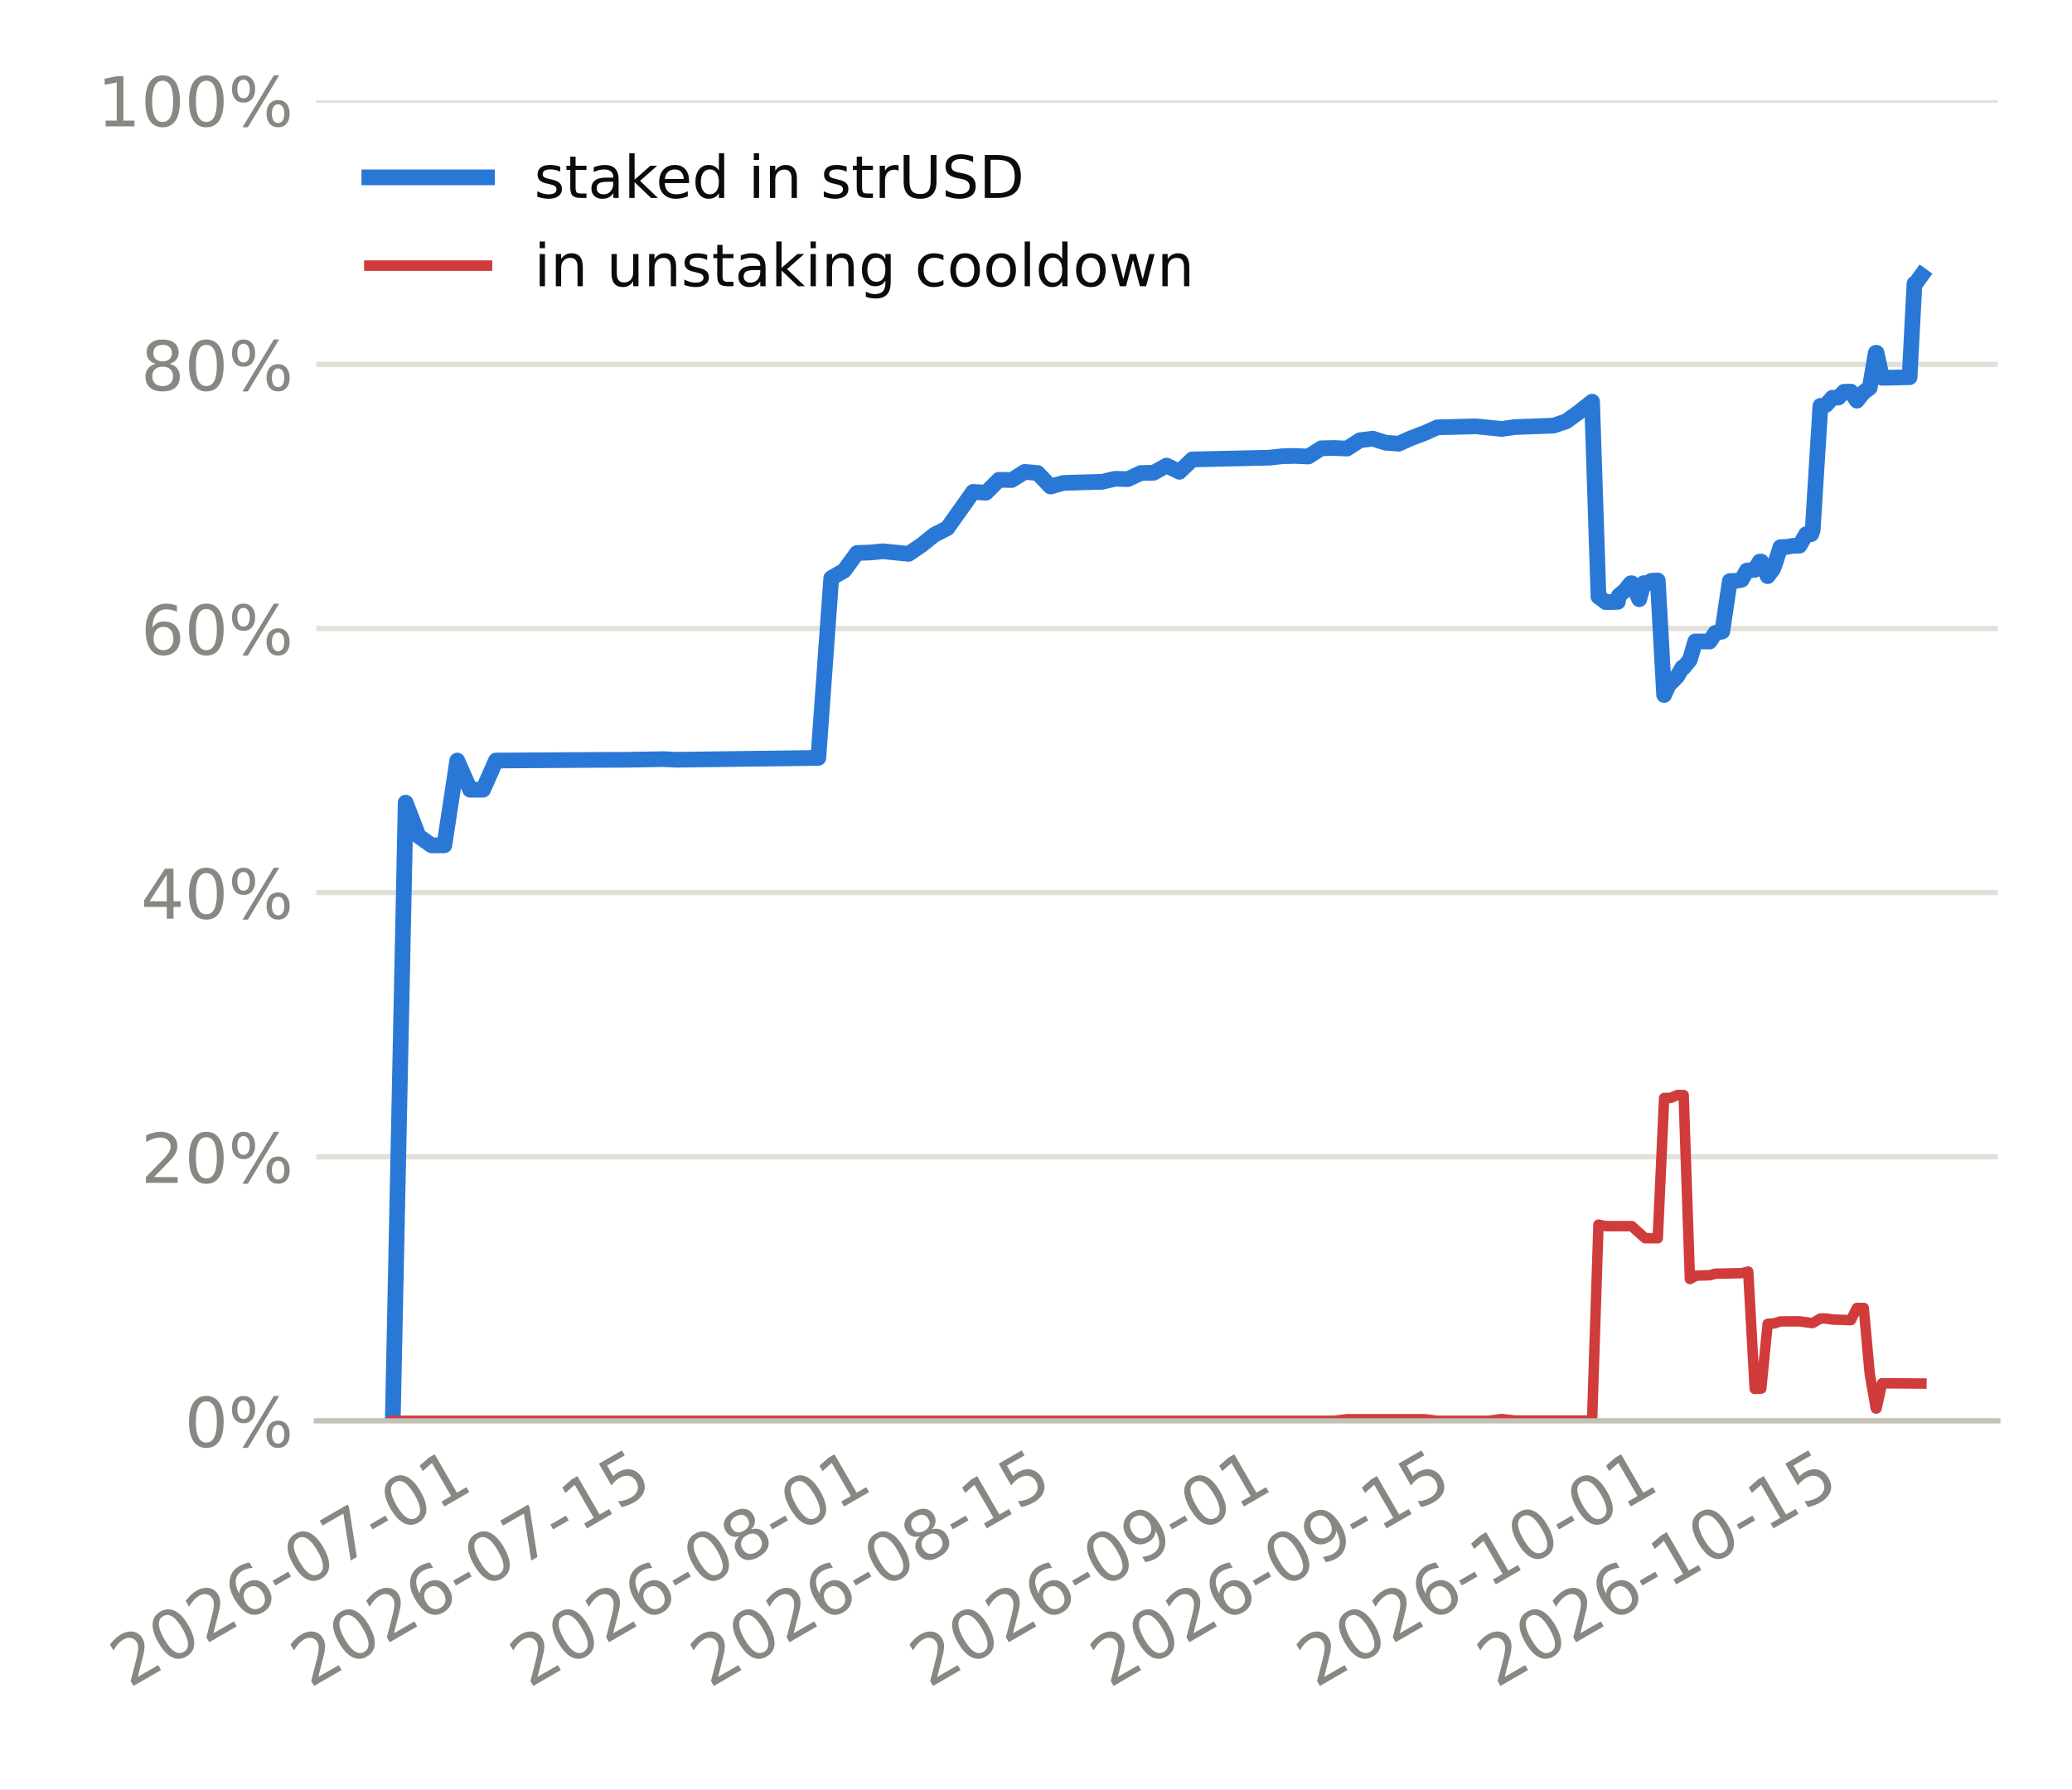
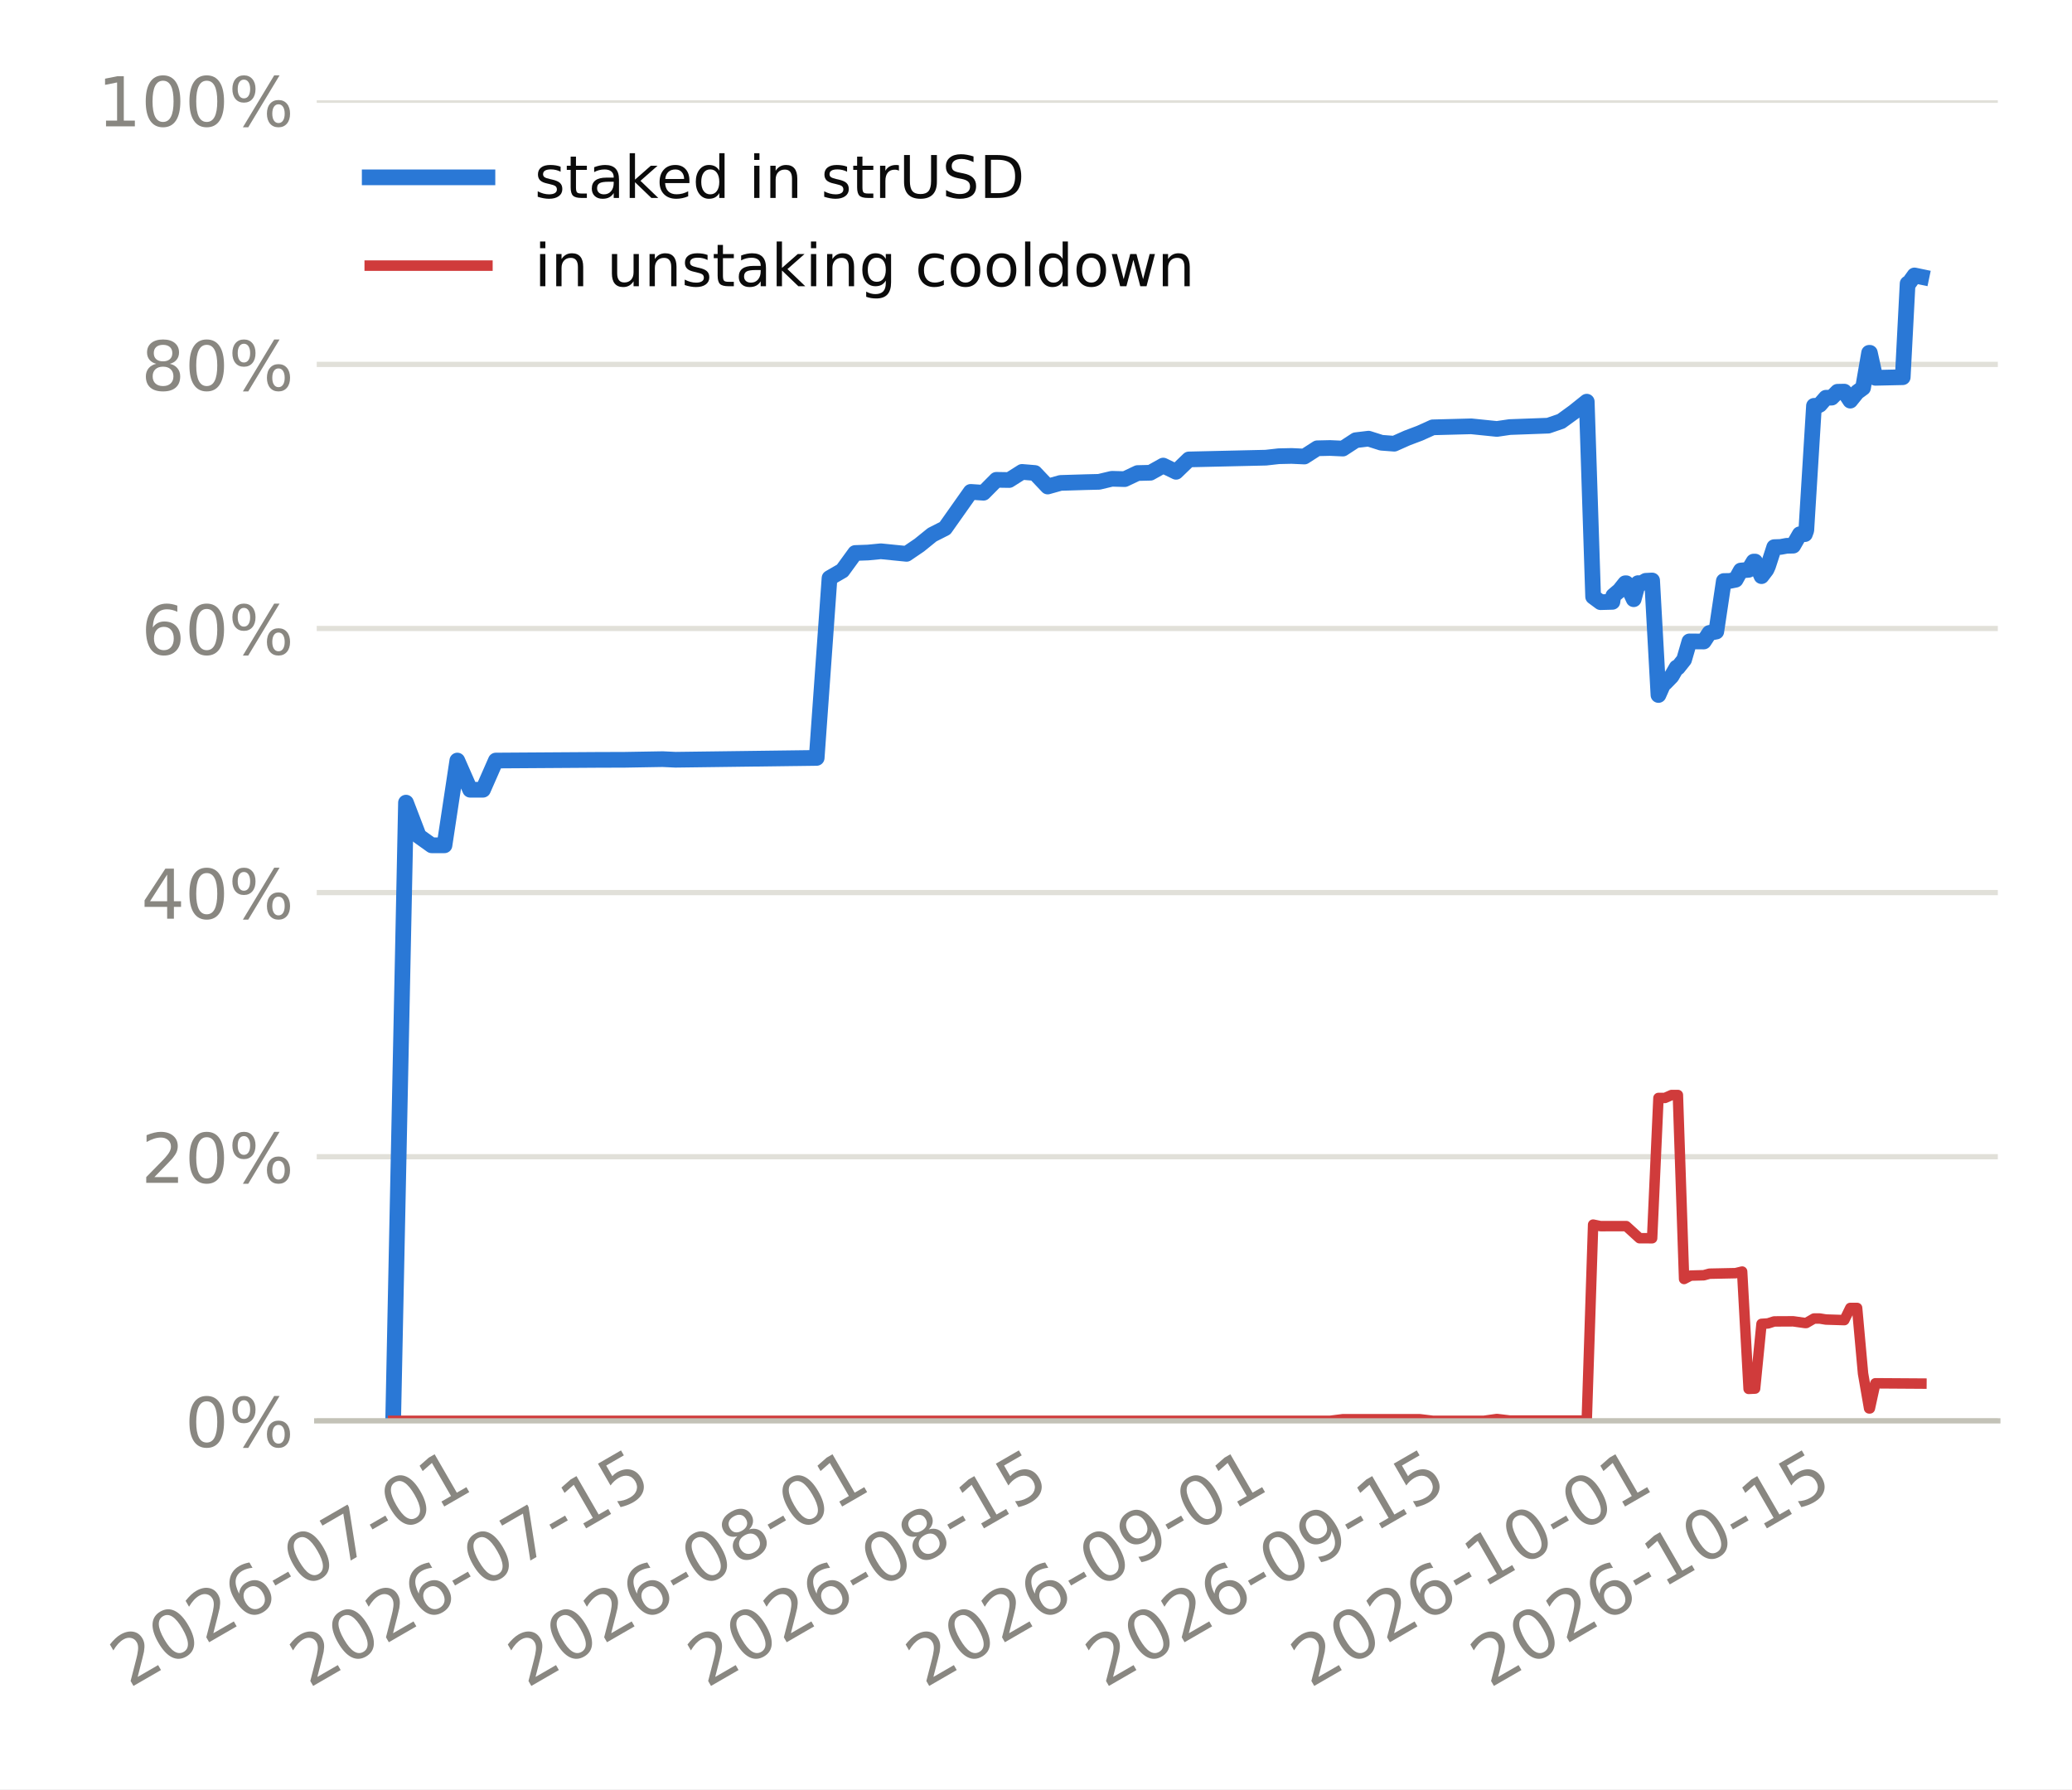
<svg xmlns="http://www.w3.org/2000/svg" xmlns:xlink="http://www.w3.org/1999/xlink" width="316.8pt" height="273.6pt" viewBox="0 0 316.8 273.6" version="1.1">
  <defs>
    <style type="text/css">*{stroke-linejoin: round; stroke-linecap: butt}</style>
  </defs>
  <g id="figure_1">
    <g id="patch_1">
      <path d="M 0 273.6  L 316.8 273.6  L 316.8 0  L 0 0  z " style="fill: #ffffff" />
    </g>
    <g id="axes_1">
      <g id="patch_2">
-         <path d="M 48.368 217.267  L 305.46 217.267  L 305.46 15.329  L 48.368 15.329  z " style="fill: #ffffff" />
+         <path d="M 48.427 217.267  L 305.46 217.267  L 305.46 15.329  L 48.427 15.329  z " style="fill: #ffffff" />
      </g>
      <g id="matplotlib.axis_1">
        <g id="xtick_1">
          <g id="line2d_1" />
          <g id="text_1">
-             <g style="fill: #898781" transform="translate(19.7484 258.1862) rotate(-30) scale(0.105 -0.105)">
+             <g style="fill: #898781" transform="translate(19.73968 258.1862) rotate(-30) scale(0.105 -0.105)">
              <defs>
                <path id="DejaVuSans-15" d="M 1228 531  L 3431 531  L 3431 0  L 469 0  L 469 531  Q 828 903 1448 1529  Q 2069 2156 2228 2338  Q 2531 2678 2651 2914  Q 2772 3150 2772 3378  Q 2772 3750 2511 3984  Q 2250 4219 1831 4219  Q 1534 4219 1204 4116  Q 875 4013 500 3803  L 500 4441  Q 881 4594 1212 4672  Q 1544 4750 1819 4750  Q 2544 4750 2975 4387  Q 3406 4025 3406 3419  Q 3406 3131 3298 2873  Q 3191 2616 2906 2266  Q 2828 2175 2409 1742  Q 1991 1309 1228 531  z " transform="scale(0.015625)" />
                <path id="DejaVuSans-13" d="M 2034 4250  Q 1547 4250 1301 3770  Q 1056 3291 1056 2328  Q 1056 1369 1301 889  Q 1547 409 2034 409  Q 2525 409 2770 889  Q 3016 1369 3016 2328  Q 3016 3291 2770 3770  Q 2525 4250 2034 4250  z M 2034 4750  Q 2819 4750 3233 4129  Q 3647 3509 3647 2328  Q 3647 1150 3233 529  Q 2819 -91 2034 -91  Q 1250 -91 836 529  Q 422 1150 422 2328  Q 422 3509 836 4129  Q 1250 4750 2034 4750  z " transform="scale(0.015625)" />
                <path id="DejaVuSans-19" d="M 2113 2584  Q 1688 2584 1439 2293  Q 1191 2003 1191 1497  Q 1191 994 1439 701  Q 1688 409 2113 409  Q 2538 409 2786 701  Q 3034 994 3034 1497  Q 3034 2003 2786 2293  Q 2538 2584 2113 2584  z M 3366 4563  L 3366 3988  Q 3128 4100 2886 4159  Q 2644 4219 2406 4219  Q 1781 4219 1451 3797  Q 1122 3375 1075 2522  Q 1259 2794 1537 2939  Q 1816 3084 2150 3084  Q 2853 3084 3261 2657  Q 3669 2231 3669 1497  Q 3669 778 3244 343  Q 2819 -91 2113 -91  Q 1303 -91 875 529  Q 447 1150 447 2328  Q 447 3434 972 4092  Q 1497 4750 2381 4750  Q 2619 4750 2861 4703  Q 3103 4656 3366 4563  z " transform="scale(0.015625)" />
                <path id="DejaVuSans-10" d="M 313 2009  L 1997 2009  L 1997 1497  L 313 1497  L 313 2009  z " transform="scale(0.015625)" />
                <path id="DejaVuSans-1a" d="M 525 4666  L 3525 4666  L 3525 4397  L 1831 0  L 1172 0  L 2766 4134  L 525 4134  L 525 4666  z " transform="scale(0.015625)" />
                <path id="DejaVuSans-14" d="M 794 531  L 1825 531  L 1825 4091  L 703 3866  L 703 4441  L 1819 4666  L 2450 4666  L 2450 531  L 3481 531  L 3481 0  L 794 0  L 794 531  z " transform="scale(0.015625)" />
              </defs>
              <use xlink:href="#DejaVuSans-15" />
              <use xlink:href="#DejaVuSans-13" transform="translate(63.625 0)" />
              <use xlink:href="#DejaVuSans-15" transform="translate(127.25 0)" />
              <use xlink:href="#DejaVuSans-19" transform="translate(190.875 0)" />
              <use xlink:href="#DejaVuSans-10" transform="translate(254.5 0)" />
              <use xlink:href="#DejaVuSans-13" transform="translate(290.5781 0)" />
              <use xlink:href="#DejaVuSans-1a" transform="translate(354.2031 0)" />
              <use xlink:href="#DejaVuSans-10" transform="translate(417.8281 0)" />
              <use xlink:href="#DejaVuSans-13" transform="translate(453.9062 0)" />
              <use xlink:href="#DejaVuSans-14" transform="translate(517.5312 0)" />
            </g>
          </g>
        </g>
        <g id="xtick_2">
          <g id="line2d_2" />
          <g id="text_2">
-             <g style="fill: #898781" transform="translate(47.35242 258.1862) rotate(-30) scale(0.105 -0.105)">
+             <g style="fill: #898781" transform="translate(47.21226 258.1862) rotate(-30) scale(0.105 -0.105)">
              <defs>
                <path id="DejaVuSans-18" d="M 691 4666  L 3169 4666  L 3169 4134  L 1269 4134  L 1269 2991  Q 1406 3038 1543 3061  Q 1681 3084 1819 3084  Q 2600 3084 3056 2656  Q 3513 2228 3513 1497  Q 3513 744 3044 326  Q 2575 -91 1722 -91  Q 1428 -91 1123 -41  Q 819 9 494 109  L 494 744  Q 775 591 1075 516  Q 1375 441 1709 441  Q 2250 441 2565 725  Q 2881 1009 2881 1497  Q 2881 1984 2565 2268  Q 2250 2553 1709 2553  Q 1456 2553 1204 2497  Q 953 2441 691 2322  L 691 4666  z " transform="scale(0.015625)" />
              </defs>
              <use xlink:href="#DejaVuSans-15" />
              <use xlink:href="#DejaVuSans-13" transform="translate(63.625 0)" />
              <use xlink:href="#DejaVuSans-15" transform="translate(127.25 0)" />
              <use xlink:href="#DejaVuSans-19" transform="translate(190.875 0)" />
              <use xlink:href="#DejaVuSans-10" transform="translate(254.5 0)" />
              <use xlink:href="#DejaVuSans-13" transform="translate(290.5781 0)" />
              <use xlink:href="#DejaVuSans-1a" transform="translate(354.2031 0)" />
              <use xlink:href="#DejaVuSans-10" transform="translate(417.8281 0)" />
              <use xlink:href="#DejaVuSans-14" transform="translate(453.9062 0)" />
              <use xlink:href="#DejaVuSans-18" transform="translate(517.5312 0)" />
            </g>
          </g>
        </g>
        <g id="xtick_3">
          <g id="line2d_3" />
          <g id="text_3">
-             <g style="fill: #898781" transform="translate(80.87158 258.1862) rotate(-30) scale(0.105 -0.105)">
+             <g style="fill: #898781" transform="translate(80.57183 258.1862) rotate(-30) scale(0.105 -0.105)">
              <defs>
                <path id="DejaVuSans-1b" d="M 2034 2216  Q 1584 2216 1326 1975  Q 1069 1734 1069 1313  Q 1069 891 1326 650  Q 1584 409 2034 409  Q 2484 409 2743 651  Q 3003 894 3003 1313  Q 3003 1734 2745 1975  Q 2488 2216 2034 2216  z M 1403 2484  Q 997 2584 770 2862  Q 544 3141 544 3541  Q 544 4100 942 4425  Q 1341 4750 2034 4750  Q 2731 4750 3128 4425  Q 3525 4100 3525 3541  Q 3525 3141 3298 2862  Q 3072 2584 2669 2484  Q 3125 2378 3379 2068  Q 3634 1759 3634 1313  Q 3634 634 3220 271  Q 2806 -91 2034 -91  Q 1263 -91 848 271  Q 434 634 434 1313  Q 434 1759 690 2068  Q 947 2378 1403 2484  z M 1172 3481  Q 1172 3119 1398 2916  Q 1625 2713 2034 2713  Q 2441 2713 2670 2916  Q 2900 3119 2900 3481  Q 2900 3844 2670 4047  Q 2441 4250 2034 4250  Q 1625 4250 1398 4047  Q 1172 3844 1172 3481  z " transform="scale(0.015625)" />
              </defs>
              <use xlink:href="#DejaVuSans-15" />
              <use xlink:href="#DejaVuSans-13" transform="translate(63.625 0)" />
              <use xlink:href="#DejaVuSans-15" transform="translate(127.25 0)" />
              <use xlink:href="#DejaVuSans-19" transform="translate(190.875 0)" />
              <use xlink:href="#DejaVuSans-10" transform="translate(254.5 0)" />
              <use xlink:href="#DejaVuSans-13" transform="translate(290.5781 0)" />
              <use xlink:href="#DejaVuSans-1b" transform="translate(354.2031 0)" />
              <use xlink:href="#DejaVuSans-10" transform="translate(417.8281 0)" />
              <use xlink:href="#DejaVuSans-13" transform="translate(453.9062 0)" />
              <use xlink:href="#DejaVuSans-14" transform="translate(517.5312 0)" />
            </g>
          </g>
        </g>
        <g id="xtick_4">
          <g id="line2d_4" />
          <g id="text_4">
-             <g style="fill: #898781" transform="translate(108.4756 258.1862) rotate(-30) scale(0.105 -0.105)">
+             <g style="fill: #898781" transform="translate(108.0444 258.1862) rotate(-30) scale(0.105 -0.105)">
              <use xlink:href="#DejaVuSans-15" />
              <use xlink:href="#DejaVuSans-13" transform="translate(63.625 0)" />
              <use xlink:href="#DejaVuSans-15" transform="translate(127.25 0)" />
              <use xlink:href="#DejaVuSans-19" transform="translate(190.875 0)" />
              <use xlink:href="#DejaVuSans-10" transform="translate(254.5 0)" />
              <use xlink:href="#DejaVuSans-13" transform="translate(290.5781 0)" />
              <use xlink:href="#DejaVuSans-1b" transform="translate(354.2031 0)" />
              <use xlink:href="#DejaVuSans-10" transform="translate(417.8281 0)" />
              <use xlink:href="#DejaVuSans-14" transform="translate(453.9062 0)" />
              <use xlink:href="#DejaVuSans-18" transform="translate(517.5312 0)" />
            </g>
          </g>
        </g>
        <g id="xtick_5">
          <g id="line2d_5" />
          <g id="text_5">
-             <g style="fill: #898781" transform="translate(141.9948 258.1862) rotate(-30) scale(0.105 -0.105)">
+             <g style="fill: #898781" transform="translate(141.404 258.1862) rotate(-30) scale(0.105 -0.105)">
              <defs>
                <path id="DejaVuSans-1c" d="M 703 97  L 703 672  Q 941 559 1184 500  Q 1428 441 1663 441  Q 2288 441 2617 861  Q 2947 1281 2994 2138  Q 2813 1869 2534 1725  Q 2256 1581 1919 1581  Q 1219 1581 811 2004  Q 403 2428 403 3163  Q 403 3881 828 4315  Q 1253 4750 1959 4750  Q 2769 4750 3195 4129  Q 3622 3509 3622 2328  Q 3622 1225 3098 567  Q 2575 -91 1691 -91  Q 1453 -91 1209 -44  Q 966 3 703 97  z M 1959 2075  Q 2384 2075 2632 2365  Q 2881 2656 2881 3163  Q 2881 3666 2632 3958  Q 2384 4250 1959 4250  Q 1534 4250 1286 3958  Q 1038 3666 1038 3163  Q 1038 2656 1286 2365  Q 1534 2075 1959 2075  z " transform="scale(0.015625)" />
              </defs>
              <use xlink:href="#DejaVuSans-15" />
              <use xlink:href="#DejaVuSans-13" transform="translate(63.625 0)" />
              <use xlink:href="#DejaVuSans-15" transform="translate(127.25 0)" />
              <use xlink:href="#DejaVuSans-19" transform="translate(190.875 0)" />
              <use xlink:href="#DejaVuSans-10" transform="translate(254.5 0)" />
              <use xlink:href="#DejaVuSans-13" transform="translate(290.5781 0)" />
              <use xlink:href="#DejaVuSans-1c" transform="translate(354.2031 0)" />
              <use xlink:href="#DejaVuSans-10" transform="translate(417.8281 0)" />
              <use xlink:href="#DejaVuSans-13" transform="translate(453.9062 0)" />
              <use xlink:href="#DejaVuSans-14" transform="translate(517.5312 0)" />
            </g>
          </g>
        </g>
        <g id="xtick_6">
          <g id="line2d_6" />
          <g id="text_6">
-             <g style="fill: #898781" transform="translate(169.5988 258.1862) rotate(-30) scale(0.105 -0.105)">
+             <g style="fill: #898781" transform="translate(168.8765 258.1862) rotate(-30) scale(0.105 -0.105)">
              <use xlink:href="#DejaVuSans-15" />
              <use xlink:href="#DejaVuSans-13" transform="translate(63.625 0)" />
              <use xlink:href="#DejaVuSans-15" transform="translate(127.25 0)" />
              <use xlink:href="#DejaVuSans-19" transform="translate(190.875 0)" />
              <use xlink:href="#DejaVuSans-10" transform="translate(254.5 0)" />
              <use xlink:href="#DejaVuSans-13" transform="translate(290.5781 0)" />
              <use xlink:href="#DejaVuSans-1c" transform="translate(354.2031 0)" />
              <use xlink:href="#DejaVuSans-10" transform="translate(417.8281 0)" />
              <use xlink:href="#DejaVuSans-14" transform="translate(453.9062 0)" />
              <use xlink:href="#DejaVuSans-18" transform="translate(517.5312 0)" />
            </g>
          </g>
        </g>
        <g id="xtick_7">
          <g id="line2d_7" />
          <g id="text_7">
-             <g style="fill: #898781" transform="translate(201.1462 258.1862) rotate(-30) scale(0.105 -0.105)">
+             <g style="fill: #898781" transform="translate(200.2738 258.1862) rotate(-30) scale(0.105 -0.105)">
              <use xlink:href="#DejaVuSans-15" />
              <use xlink:href="#DejaVuSans-13" transform="translate(63.625 0)" />
              <use xlink:href="#DejaVuSans-15" transform="translate(127.25 0)" />
              <use xlink:href="#DejaVuSans-19" transform="translate(190.875 0)" />
              <use xlink:href="#DejaVuSans-10" transform="translate(254.5 0)" />
              <use xlink:href="#DejaVuSans-14" transform="translate(290.5781 0)" />
              <use xlink:href="#DejaVuSans-13" transform="translate(354.2031 0)" />
              <use xlink:href="#DejaVuSans-10" transform="translate(417.8281 0)" />
              <use xlink:href="#DejaVuSans-13" transform="translate(453.9062 0)" />
              <use xlink:href="#DejaVuSans-14" transform="translate(517.5312 0)" />
            </g>
          </g>
        </g>
        <g id="xtick_8">
          <g id="line2d_8" />
          <g id="text_8">
-             <g style="fill: #898781" transform="translate(228.7502 258.1862) rotate(-30) scale(0.105 -0.105)">
+             <g style="fill: #898781" transform="translate(227.7464 258.1862) rotate(-30) scale(0.105 -0.105)">
              <use xlink:href="#DejaVuSans-15" />
              <use xlink:href="#DejaVuSans-13" transform="translate(63.625 0)" />
              <use xlink:href="#DejaVuSans-15" transform="translate(127.25 0)" />
              <use xlink:href="#DejaVuSans-19" transform="translate(190.875 0)" />
              <use xlink:href="#DejaVuSans-10" transform="translate(254.5 0)" />
              <use xlink:href="#DejaVuSans-14" transform="translate(290.5781 0)" />
              <use xlink:href="#DejaVuSans-13" transform="translate(354.2031 0)" />
              <use xlink:href="#DejaVuSans-10" transform="translate(417.8281 0)" />
              <use xlink:href="#DejaVuSans-14" transform="translate(453.9062 0)" />
              <use xlink:href="#DejaVuSans-18" transform="translate(517.5312 0)" />
            </g>
          </g>
        </g>
      </g>
      <g id="matplotlib.axis_2">
        <g id="ytick_1">
          <g id="line2d_9">
-             <path d="M 48.368 217.267  L 305.46 217.267  " clip-path="url(#p3bd0e0b073)" style="fill: none; stroke: #e1e0d9; stroke-width: 0.8; stroke-linecap: square" />
+             <path d="M 48.427 217.267  L 305.46 217.267  " clip-path="url(#p1ecae89222)" style="fill: none; stroke: #e1e0d9; stroke-width: 0.8; stroke-linecap: square" />
          </g>
          <g id="line2d_10" />
          <g id="text_9">
-             <g style="fill: #898781" transform="translate(28.21041 221.2555) scale(0.105 -0.105)">
+             <g style="fill: #898781" transform="translate(28.27012 221.2555) scale(0.105 -0.105)">
              <defs>
                <path id="DejaVuSans-8" d="M 4653 2053  Q 4381 2053 4226 1822  Q 4072 1591 4072 1178  Q 4072 772 4226 539  Q 4381 306 4653 306  Q 4919 306 5073 539  Q 5228 772 5228 1178  Q 5228 1588 5073 1820  Q 4919 2053 4653 2053  z M 4653 2450  Q 5147 2450 5437 2106  Q 5728 1763 5728 1178  Q 5728 594 5436 251  Q 5144 -91 4653 -91  Q 4153 -91 3862 251  Q 3572 594 3572 1178  Q 3572 1766 3864 2108  Q 4156 2450 4653 2450  z M 1428 4353  Q 1159 4353 1004 4120  Q 850 3888 850 3481  Q 850 3069 1003 2837  Q 1156 2606 1428 2606  Q 1700 2606 1854 2837  Q 2009 3069 2009 3481  Q 2009 3884 1853 4118  Q 1697 4353 1428 4353  z M 4250 4750  L 4750 4750  L 1831 -91  L 1331 -91  L 4250 4750  z M 1428 4750  Q 1922 4750 2215 4408  Q 2509 4066 2509 3481  Q 2509 2891 2217 2550  Q 1925 2209 1428 2209  Q 931 2209 642 2551  Q 353 2894 353 3481  Q 353 4063 643 4406  Q 934 4750 1428 4750  z " transform="scale(0.015625)" />
              </defs>
              <use xlink:href="#DejaVuSans-13" />
              <use xlink:href="#DejaVuSans-8" transform="translate(63.625 0)" />
            </g>
          </g>
        </g>
        <g id="ytick_2">
          <g id="line2d_11">
-             <path d="M 48.368 176.879  L 305.46 176.879  " clip-path="url(#p3bd0e0b073)" style="fill: none; stroke: #e1e0d9; stroke-width: 0.8; stroke-linecap: square" />
+             <path d="M 48.427 176.879  L 305.46 176.879  " clip-path="url(#p1ecae89222)" style="fill: none; stroke: #e1e0d9; stroke-width: 0.8; stroke-linecap: square" />
          </g>
          <g id="line2d_12" />
          <g id="text_10">
-             <g style="fill: #898781" transform="translate(21.52979 180.8679) scale(0.105 -0.105)">
+             <g style="fill: #898781" transform="translate(21.5895 180.8679) scale(0.105 -0.105)">
              <use xlink:href="#DejaVuSans-15" />
              <use xlink:href="#DejaVuSans-13" transform="translate(63.625 0)" />
              <use xlink:href="#DejaVuSans-8" transform="translate(127.25 0)" />
            </g>
          </g>
        </g>
        <g id="ytick_3">
          <g id="line2d_13">
-             <path d="M 48.368 136.492  L 305.46 136.492  " clip-path="url(#p3bd0e0b073)" style="fill: none; stroke: #e1e0d9; stroke-width: 0.8; stroke-linecap: square" />
+             <path d="M 48.427 136.492  L 305.46 136.492  " clip-path="url(#p1ecae89222)" style="fill: none; stroke: #e1e0d9; stroke-width: 0.8; stroke-linecap: square" />
          </g>
          <g id="line2d_14" />
          <g id="text_11">
-             <g style="fill: #898781" transform="translate(21.52979 140.4803) scale(0.105 -0.105)">
+             <g style="fill: #898781" transform="translate(21.5895 140.4803) scale(0.105 -0.105)">
              <defs>
                <path id="DejaVuSans-17" d="M 2419 4116  L 825 1625  L 2419 1625  L 2419 4116  z M 2253 4666  L 3047 4666  L 3047 1625  L 3713 1625  L 3713 1100  L 3047 1100  L 3047 0  L 2419 0  L 2419 1100  L 313 1100  L 313 1709  L 2253 4666  z " transform="scale(0.015625)" />
              </defs>
              <use xlink:href="#DejaVuSans-17" />
              <use xlink:href="#DejaVuSans-13" transform="translate(63.625 0)" />
              <use xlink:href="#DejaVuSans-8" transform="translate(127.25 0)" />
            </g>
          </g>
        </g>
        <g id="ytick_4">
          <g id="line2d_15">
-             <path d="M 48.368 96.104  L 305.46 96.104  " clip-path="url(#p3bd0e0b073)" style="fill: none; stroke: #e1e0d9; stroke-width: 0.8; stroke-linecap: square" />
+             <path d="M 48.427 96.104  L 305.46 96.104  " clip-path="url(#p1ecae89222)" style="fill: none; stroke: #e1e0d9; stroke-width: 0.8; stroke-linecap: square" />
          </g>
          <g id="line2d_16" />
          <g id="text_12">
-             <g style="fill: #898781" transform="translate(21.52979 100.0927) scale(0.105 -0.105)">
+             <g style="fill: #898781" transform="translate(21.5895 100.0927) scale(0.105 -0.105)">
              <use xlink:href="#DejaVuSans-19" />
              <use xlink:href="#DejaVuSans-13" transform="translate(63.625 0)" />
              <use xlink:href="#DejaVuSans-8" transform="translate(127.25 0)" />
            </g>
          </g>
        </g>
        <g id="ytick_5">
          <g id="line2d_17">
-             <path d="M 48.368 55.716  L 305.46 55.716  " clip-path="url(#p3bd0e0b073)" style="fill: none; stroke: #e1e0d9; stroke-width: 0.8; stroke-linecap: square" />
+             <path d="M 48.427 55.716  L 305.46 55.716  " clip-path="url(#p1ecae89222)" style="fill: none; stroke: #e1e0d9; stroke-width: 0.8; stroke-linecap: square" />
          </g>
          <g id="line2d_18" />
          <g id="text_13">
-             <g style="fill: #898781" transform="translate(21.52979 59.70513) scale(0.105 -0.105)">
+             <g style="fill: #898781" transform="translate(21.5895 59.70513) scale(0.105 -0.105)">
              <use xlink:href="#DejaVuSans-1b" />
              <use xlink:href="#DejaVuSans-13" transform="translate(63.625 0)" />
              <use xlink:href="#DejaVuSans-8" transform="translate(127.25 0)" />
            </g>
          </g>
        </g>
        <g id="ytick_6">
          <g id="line2d_19">
-             <path d="M 48.368 15.329  L 305.46 15.329  " clip-path="url(#p3bd0e0b073)" style="fill: none; stroke: #e1e0d9; stroke-width: 0.8; stroke-linecap: square" />
+             <path d="M 48.427 15.329  L 305.46 15.329  " clip-path="url(#p1ecae89222)" style="fill: none; stroke: #e1e0d9; stroke-width: 0.8; stroke-linecap: square" />
          </g>
          <g id="line2d_20" />
          <g id="text_14">
-             <g style="fill: #898781" transform="translate(14.84916 19.31754) scale(0.105 -0.105)">
+             <g style="fill: #898781" transform="translate(14.90887 19.31754) scale(0.105 -0.105)">
              <use xlink:href="#DejaVuSans-14" />
              <use xlink:href="#DejaVuSans-13" transform="translate(63.625 0)" />
              <use xlink:href="#DejaVuSans-13" transform="translate(127.25 0)" />
              <use xlink:href="#DejaVuSans-8" transform="translate(190.875 0)" />
            </g>
          </g>
        </g>
      </g>
      <g id="line2d_21">
-         <path d="M 60.054 217.267  L 62.025 122.733  L 63.997 127.857  L 65.969 129.259  L 67.941 129.259  L 69.912 116.298  L 71.884 120.762  L 73.856 120.762  L 75.827 116.298  L 91.601 116.195  L 95.545 116.184  L 101.46 116.083  L 103.431 116.175  L 125.12 115.893  L 127.092 88.39  L 129.064 87.256  L 131.035 84.559  L 133.007 84.489  L 134.979 84.297  L 138.922 84.691  L 140.894 83.356  L 142.866 81.767  L 144.837 80.771  L 148.781 75.215  L 150.753 75.347  L 152.724 73.371  L 154.696 73.401  L 156.668 72.16  L 158.639 72.325  L 160.611 74.397  L 162.583 73.845  L 166.526 73.726  L 168.498 73.679  L 170.47 73.212  L 172.441 73.265  L 174.413 72.337  L 176.385 72.289  L 178.357 71.192  L 180.328 72.145  L 182.3 70.253  L 194.13 69.983  L 196.102 69.763  L 198.074 69.72  L 200.045 69.81  L 202.017 68.548  L 203.989 68.504  L 205.961 68.593  L 207.932 67.312  L 209.904 67.077  L 211.876 67.701  L 213.847 67.849  L 215.819 66.975  L 217.791 66.233  L 219.763 65.346  L 225.678 65.191  L 229.621 65.591  L 231.593 65.304  L 237.508 65.089  L 239.48 64.416  L 241.452 62.99  L 243.423 61.42  L 244.401 91.241  L 245.542 92.081  L 247.367 92.03  L 247.502 91.097  L 248.453 90.294  L 249.338 89.188  L 249.49 89.185  L 250.635 91.631  L 251.31 89.167  L 251.529 89.362  L 252.481 88.814  L 253.467 88.763  L 254.439 106.275  L 255.254 104.451  L 255.442 104.447  L 256.46 103.404  L 257.225 102.077  L 257.423 102.073  L 258.377 100.879  L 259.197 98.077  L 261.4 98.095  L 262.269 96.78  L 263.324 96.574  L 264.481 88.849  L 265.375 88.834  L 266.296 88.651  L 267.084 87.242  L 268.289 87.135  L 269.056 85.875  L 269.288 85.871  L 270.271 88.101  L 271.027 87.111  L 271.275 86.564  L 272.22 83.666  L 273.207 83.632  L 274.144 83.459  L 275.139 83.439  L 276.146 81.691  L 276.942 81.675  L 277.153 81.1  L 278.332 62.057  L 278.914 62.046  L 279.221 61.895  L 280.165 60.82  L 281.055 60.803  L 281.954 59.905  L 282.993 59.885  L 283.908 61.264  L 284.958 59.97  L 285.869 59.305  L 286.801 53.951  L 286.918 53.949  L 287.764 57.773  L 291.967 57.681  L 292.716 43.361  L 292.88 43.356  L 293.774 42.117  L 293.774 42.117  " clip-path="url(#p3bd0e0b073)" style="fill: none; stroke: #2a78d6; stroke-width: 2.4; stroke-linecap: square" />
+         <path d="M 60.111 217.267  L 62.073 122.733  L 64.035 127.857  L 65.998 129.259  L 67.96 129.259  L 69.922 116.298  L 71.885 120.762  L 73.847 120.762  L 75.809 116.298  L 91.508 116.195  L 95.433 116.184  L 101.32 116.083  L 103.282 116.175  L 124.867 115.893  L 126.83 88.39  L 128.792 87.256  L 130.754 84.559  L 132.717 84.489  L 134.679 84.297  L 138.604 84.691  L 140.566 83.356  L 142.528 81.767  L 144.491 80.771  L 148.415 75.215  L 150.378 75.347  L 152.34 73.371  L 154.302 73.401  L 156.265 72.16  L 158.227 72.325  L 160.189 74.397  L 162.152 73.845  L 166.076 73.726  L 168.039 73.679  L 170.001 73.212  L 171.963 73.265  L 173.926 72.337  L 175.888 72.289  L 177.85 71.192  L 179.813 72.145  L 181.775 70.253  L 193.549 69.983  L 195.511 69.763  L 197.474 69.72  L 199.436 69.81  L 201.398 68.548  L 203.361 68.504  L 205.323 68.593  L 207.285 67.312  L 209.248 67.077  L 211.21 67.701  L 213.172 67.849  L 215.135 66.975  L 217.097 66.233  L 219.059 65.346  L 224.946 65.191  L 228.871 65.591  L 230.833 65.304  L 236.72 65.089  L 238.682 64.416  L 240.645 62.99  L 242.607 61.42  L 243.581 91.241  L 244.716 92.081  L 246.532 92.03  L 246.666 91.097  L 247.613 90.294  L 248.494 89.188  L 248.645 89.185  L 249.785 91.631  L 250.456 89.167  L 250.674 89.362  L 251.622 88.814  L 252.603 88.763  L 253.571 106.275  L 254.381 104.451  L 254.568 104.447  L 255.582 103.404  L 256.343 102.077  L 256.541 102.073  L 257.49 100.879  L 258.306 98.077  L 260.499 98.095  L 261.363 96.78  L 262.413 96.574  L 263.564 88.849  L 264.454 88.834  L 265.371 88.651  L 266.155 87.242  L 267.355 87.135  L 268.117 85.875  L 268.348 85.871  L 269.327 88.101  L 270.08 87.111  L 270.327 86.564  L 271.267 83.666  L 272.249 83.632  L 273.181 83.459  L 274.172 83.439  L 275.174 81.691  L 275.967 81.675  L 276.176 81.1  L 277.35 62.057  L 277.929 62.046  L 278.234 61.895  L 279.174 60.82  L 280.06 60.803  L 280.954 59.905  L 281.988 59.885  L 282.899 61.264  L 283.944 59.97  L 284.851 59.305  L 285.778 53.951  L 285.895 53.949  L 286.737 57.773  L 290.92 57.681  L 291.665 43.361  L 291.829 43.356  L 292.718 42.117  L 293.777 42.339  L 293.777 42.339  " clip-path="url(#p1ecae89222)" style="fill: none; stroke: #2a78d6; stroke-width: 2.4; stroke-linecap: square" />
      </g>
      <g id="line2d_22">
-         <path d="M 60.054 217.267  L 203.989 217.263  L 205.961 217.018  L 217.791 217.022  L 219.763 217.26  L 227.649 217.26  L 229.621 216.985  L 231.593 217.222  L 243.423 217.219  L 244.401 187.26  L 245.542 187.494  L 249.49 187.49  L 251.529 189.339  L 253.467 189.345  L 254.439 167.892  L 255.442 167.889  L 256.46 167.441  L 257.423 167.441  L 258.377 195.576  L 259.378 195.056  L 261.4 195.004  L 262.269 194.766  L 266.296 194.683  L 267.295 194.438  L 268.289 212.379  L 269.288 212.335  L 270.271 202.438  L 271.275 202.368  L 272.22 202.063  L 275.139 202.048  L 276.942 202.303  L 277.153 202.303  L 278.332 201.621  L 279.221 201.621  L 280.165 201.775  L 282.993 201.863  L 283.908 200.003  L 284.958 200.003  L 285.869 210.033  L 286.801 215.365  L 286.918 215.365  L 287.764 211.523  L 293.774 211.561  L 293.774 211.561  " clip-path="url(#p3bd0e0b073)" style="fill: none; stroke: #d03b3b; stroke-width: 1.6; stroke-linecap: square" />
+         <path d="M 60.111 217.267  L 203.361 217.263  L 205.323 217.018  L 217.097 217.022  L 219.059 217.26  L 226.908 217.26  L 228.871 216.985  L 230.833 217.222  L 242.607 217.219  L 243.581 187.26  L 244.716 187.494  L 248.645 187.49  L 250.674 189.339  L 252.603 189.345  L 253.571 167.892  L 254.568 167.889  L 255.582 167.441  L 256.541 167.441  L 257.49 195.576  L 258.486 195.056  L 260.499 195.004  L 261.363 194.766  L 265.371 194.683  L 266.366 194.438  L 267.355 212.379  L 268.348 212.335  L 269.327 202.438  L 270.327 202.368  L 271.267 202.063  L 274.172 202.048  L 275.967 202.303  L 276.176 202.303  L 277.35 201.621  L 278.234 201.621  L 279.174 201.775  L 281.988 201.863  L 282.899 200.003  L 283.944 200.003  L 284.851 210.033  L 285.778 215.365  L 285.895 215.365  L 286.737 211.523  L 293.777 211.569  L 293.777 211.569  " clip-path="url(#p1ecae89222)" style="fill: none; stroke: #d03b3b; stroke-width: 1.6; stroke-linecap: square" />
      </g>
      <g id="patch_3">
-         <path d="M 48.368 217.267  L 305.46 217.267  " style="fill: none; stroke: #c3c2b7; stroke-width: 0.8; stroke-linejoin: miter; stroke-linecap: square" />
+         <path d="M 48.427 217.267  L 305.46 217.267  " style="fill: none; stroke: #c3c2b7; stroke-width: 0.8; stroke-linejoin: miter; stroke-linecap: square" />
      </g>
      <g id="legend_1">
        <g id="line2d_23">
-           <path d="M 56.468 27.117  L 65.468 27.117  L 74.468 27.117  " style="fill: none; stroke: #2a78d6; stroke-width: 2.4; stroke-linecap: square" />
+           <path d="M 56.527 27.117  L 65.527 27.117  L 74.527 27.117  " style="fill: none; stroke: #2a78d6; stroke-width: 2.4; stroke-linecap: square" />
        </g>
        <g id="text_15">
-           <g style="fill: #0b0b0b" transform="translate(81.66768 30.26736) scale(0.09 -0.09)">
+           <g style="fill: #0b0b0b" transform="translate(81.72739 30.26736) scale(0.09 -0.09)">
            <defs>
              <path id="DejaVuSans-56" d="M 2834 3397  L 2834 2853  Q 2591 2978 2328 3040  Q 2066 3103 1784 3103  Q 1356 3103 1142 2972  Q 928 2841 928 2578  Q 928 2378 1081 2264  Q 1234 2150 1697 2047  L 1894 2003  Q 2506 1872 2764 1633  Q 3022 1394 3022 966  Q 3022 478 2636 193  Q 2250 -91 1575 -91  Q 1294 -91 989 -36  Q 684 19 347 128  L 347 722  Q 666 556 975 473  Q 1284 391 1588 391  Q 1994 391 2212 530  Q 2431 669 2431 922  Q 2431 1156 2273 1281  Q 2116 1406 1581 1522  L 1381 1569  Q 847 1681 609 1914  Q 372 2147 372 2553  Q 372 3047 722 3315  Q 1072 3584 1716 3584  Q 2034 3584 2315 3537  Q 2597 3491 2834 3397  z " transform="scale(0.015625)" />
              <path id="DejaVuSans-57" d="M 1172 4494  L 1172 3500  L 2356 3500  L 2356 3053  L 1172 3053  L 1172 1153  Q 1172 725 1289 603  Q 1406 481 1766 481  L 2356 481  L 2356 0  L 1766 0  Q 1100 0 847 248  Q 594 497 594 1153  L 594 3053  L 172 3053  L 172 3500  L 594 3500  L 594 4494  L 1172 4494  z " transform="scale(0.015625)" />
              <path id="DejaVuSans-44" d="M 2194 1759  Q 1497 1759 1228 1600  Q 959 1441 959 1056  Q 959 750 1161 570  Q 1363 391 1709 391  Q 2188 391 2477 730  Q 2766 1069 2766 1631  L 2766 1759  L 2194 1759  z M 3341 1997  L 3341 0  L 2766 0  L 2766 531  Q 2569 213 2275 61  Q 1981 -91 1556 -91  Q 1019 -91 701 211  Q 384 513 384 1019  Q 384 1609 779 1909  Q 1175 2209 1959 2209  L 2766 2209  L 2766 2266  Q 2766 2663 2505 2880  Q 2244 3097 1772 3097  Q 1472 3097 1187 3025  Q 903 2953 641 2809  L 641 3341  Q 956 3463 1253 3523  Q 1550 3584 1831 3584  Q 2591 3584 2966 3190  Q 3341 2797 3341 1997  z " transform="scale(0.015625)" />
              <path id="DejaVuSans-4e" d="M 581 4863  L 1159 4863  L 1159 1991  L 2875 3500  L 3609 3500  L 1753 1863  L 3688 0  L 2938 0  L 1159 1709  L 1159 0  L 581 0  L 581 4863  z " transform="scale(0.015625)" />
              <path id="DejaVuSans-48" d="M 3597 1894  L 3597 1613  L 953 1613  Q 991 1019 1311 708  Q 1631 397 2203 397  Q 2534 397 2845 478  Q 3156 559 3463 722  L 3463 178  Q 3153 47 2828 -22  Q 2503 -91 2169 -91  Q 1331 -91 842 396  Q 353 884 353 1716  Q 353 2575 817 3079  Q 1281 3584 2069 3584  Q 2775 3584 3186 3129  Q 3597 2675 3597 1894  z M 3022 2063  Q 3016 2534 2758 2815  Q 2500 3097 2075 3097  Q 1594 3097 1305 2825  Q 1016 2553 972 2059  L 3022 2063  z " transform="scale(0.015625)" />
              <path id="DejaVuSans-47" d="M 2906 2969  L 2906 4863  L 3481 4863  L 3481 0  L 2906 0  L 2906 525  Q 2725 213 2448 61  Q 2172 -91 1784 -91  Q 1150 -91 751 415  Q 353 922 353 1747  Q 353 2572 751 3078  Q 1150 3584 1784 3584  Q 2172 3584 2448 3432  Q 2725 3281 2906 2969  z M 947 1747  Q 947 1113 1208 752  Q 1469 391 1925 391  Q 2381 391 2643 752  Q 2906 1113 2906 1747  Q 2906 2381 2643 2742  Q 2381 3103 1925 3103  Q 1469 3103 1208 2742  Q 947 2381 947 1747  z " transform="scale(0.015625)" />
              <path id="DejaVuSans-3" transform="scale(0.015625)" />
              <path id="DejaVuSans-4c" d="M 603 3500  L 1178 3500  L 1178 0  L 603 0  L 603 3500  z M 603 4863  L 1178 4863  L 1178 4134  L 603 4134  L 603 4863  z " transform="scale(0.015625)" />
              <path id="DejaVuSans-51" d="M 3513 2113  L 3513 0  L 2938 0  L 2938 2094  Q 2938 2591 2744 2837  Q 2550 3084 2163 3084  Q 1697 3084 1428 2787  Q 1159 2491 1159 1978  L 1159 0  L 581 0  L 581 3500  L 1159 3500  L 1159 2956  Q 1366 3272 1645 3428  Q 1925 3584 2291 3584  Q 2894 3584 3203 3211  Q 3513 2838 3513 2113  z " transform="scale(0.015625)" />
              <path id="DejaVuSans-55" d="M 2631 2963  Q 2534 3019 2420 3045  Q 2306 3072 2169 3072  Q 1681 3072 1420 2755  Q 1159 2438 1159 1844  L 1159 0  L 581 0  L 581 3500  L 1159 3500  L 1159 2956  Q 1341 3275 1631 3429  Q 1922 3584 2338 3584  Q 2397 3584 2469 3576  Q 2541 3569 2628 3553  L 2631 2963  z " transform="scale(0.015625)" />
              <path id="DejaVuSans-38" d="M 556 4666  L 1191 4666  L 1191 1831  Q 1191 1081 1462 751  Q 1734 422 2344 422  Q 2950 422 3222 751  Q 3494 1081 3494 1831  L 3494 4666  L 4128 4666  L 4128 1753  Q 4128 841 3676 375  Q 3225 -91 2344 -91  Q 1459 -91 1007 375  Q 556 841 556 1753  L 556 4666  z " transform="scale(0.015625)" />
              <path id="DejaVuSans-36" d="M 3425 4513  L 3425 3897  Q 3066 4069 2747 4153  Q 2428 4238 2131 4238  Q 1616 4238 1336 4038  Q 1056 3838 1056 3469  Q 1056 3159 1242 3001  Q 1428 2844 1947 2747  L 2328 2669  Q 3034 2534 3370 2195  Q 3706 1856 3706 1288  Q 3706 609 3251 259  Q 2797 -91 1919 -91  Q 1588 -91 1214 -16  Q 841 59 441 206  L 441 856  Q 825 641 1194 531  Q 1563 422 1919 422  Q 2459 422 2753 634  Q 3047 847 3047 1241  Q 3047 1584 2836 1778  Q 2625 1972 2144 2069  L 1759 2144  Q 1053 2284 737 2584  Q 422 2884 422 3419  Q 422 4038 858 4394  Q 1294 4750 2059 4750  Q 2388 4750 2728 4690  Q 3069 4631 3425 4513  z " transform="scale(0.015625)" />
              <path id="DejaVuSans-27" d="M 1259 4147  L 1259 519  L 2022 519  Q 2988 519 3436 956  Q 3884 1394 3884 2338  Q 3884 3275 3436 3711  Q 2988 4147 2022 4147  L 1259 4147  z M 628 4666  L 1925 4666  Q 3281 4666 3915 4102  Q 4550 3538 4550 2338  Q 4550 1131 3912 565  Q 3275 0 1925 0  L 628 0  L 628 4666  z " transform="scale(0.015625)" />
            </defs>
            <use xlink:href="#DejaVuSans-56" />
            <use xlink:href="#DejaVuSans-57" transform="translate(52.09375 0)" />
            <use xlink:href="#DejaVuSans-44" transform="translate(91.29688 0)" />
            <use xlink:href="#DejaVuSans-4e" transform="translate(152.5781 0)" />
            <use xlink:href="#DejaVuSans-48" transform="translate(206.9219 0)" />
            <use xlink:href="#DejaVuSans-47" transform="translate(268.4531 0)" />
            <use xlink:href="#DejaVuSans-3" transform="translate(331.9375 0)" />
            <use xlink:href="#DejaVuSans-4c" transform="translate(363.7188 0)" />
            <use xlink:href="#DejaVuSans-51" transform="translate(391.5 0)" />
            <use xlink:href="#DejaVuSans-3" transform="translate(454.875 0)" />
            <use xlink:href="#DejaVuSans-56" transform="translate(486.6562 0)" />
            <use xlink:href="#DejaVuSans-57" transform="translate(538.75 0)" />
            <use xlink:href="#DejaVuSans-55" transform="translate(577.9531 0)" />
            <use xlink:href="#DejaVuSans-38" transform="translate(619.0625 0)" />
            <use xlink:href="#DejaVuSans-36" transform="translate(692.25 0)" />
            <use xlink:href="#DejaVuSans-27" transform="translate(755.7344 0)" />
          </g>
        </g>
        <g id="line2d_24">
-           <path d="M 56.468 40.618  L 65.468 40.618  L 74.468 40.618  " style="fill: none; stroke: #d03b3b; stroke-width: 1.6; stroke-linecap: square" />
+           <path d="M 56.527 40.618  L 65.527 40.618  L 74.527 40.618  " style="fill: none; stroke: #d03b3b; stroke-width: 1.6; stroke-linecap: square" />
        </g>
        <g id="text_16">
-           <g style="fill: #0b0b0b" transform="translate(81.66768 43.76807) scale(0.09 -0.09)">
+           <g style="fill: #0b0b0b" transform="translate(81.72739 43.76807) scale(0.09 -0.09)">
            <defs>
              <path id="DejaVuSans-58" d="M 544 1381  L 544 3500  L 1119 3500  L 1119 1403  Q 1119 906 1312 657  Q 1506 409 1894 409  Q 2359 409 2629 706  Q 2900 1003 2900 1516  L 2900 3500  L 3475 3500  L 3475 0  L 2900 0  L 2900 538  Q 2691 219 2414 64  Q 2138 -91 1772 -91  Q 1169 -91 856 284  Q 544 659 544 1381  z M 1991 3584  L 1991 3584  z " transform="scale(0.015625)" />
              <path id="DejaVuSans-4a" d="M 2906 1791  Q 2906 2416 2648 2759  Q 2391 3103 1925 3103  Q 1463 3103 1205 2759  Q 947 2416 947 1791  Q 947 1169 1205 825  Q 1463 481 1925 481  Q 2391 481 2648 825  Q 2906 1169 2906 1791  z M 3481 434  Q 3481 -459 3084 -895  Q 2688 -1331 1869 -1331  Q 1566 -1331 1297 -1286  Q 1028 -1241 775 -1147  L 775 -588  Q 1028 -725 1275 -790  Q 1522 -856 1778 -856  Q 2344 -856 2625 -561  Q 2906 -266 2906 331  L 2906 616  Q 2728 306 2450 153  Q 2172 0 1784 0  Q 1141 0 747 490  Q 353 981 353 1791  Q 353 2603 747 3093  Q 1141 3584 1784 3584  Q 2172 3584 2450 3431  Q 2728 3278 2906 2969  L 2906 3500  L 3481 3500  L 3481 434  z " transform="scale(0.015625)" />
              <path id="DejaVuSans-46" d="M 3122 3366  L 3122 2828  Q 2878 2963 2633 3030  Q 2388 3097 2138 3097  Q 1578 3097 1268 2742  Q 959 2388 959 1747  Q 959 1106 1268 751  Q 1578 397 2138 397  Q 2388 397 2633 464  Q 2878 531 3122 666  L 3122 134  Q 2881 22 2623 -34  Q 2366 -91 2075 -91  Q 1284 -91 818 406  Q 353 903 353 1747  Q 353 2603 823 3093  Q 1294 3584 2113 3584  Q 2378 3584 2631 3529  Q 2884 3475 3122 3366  z " transform="scale(0.015625)" />
              <path id="DejaVuSans-52" d="M 1959 3097  Q 1497 3097 1228 2736  Q 959 2375 959 1747  Q 959 1119 1226 758  Q 1494 397 1959 397  Q 2419 397 2687 759  Q 2956 1122 2956 1747  Q 2956 2369 2687 2733  Q 2419 3097 1959 3097  z M 1959 3584  Q 2709 3584 3137 3096  Q 3566 2609 3566 1747  Q 3566 888 3137 398  Q 2709 -91 1959 -91  Q 1206 -91 779 398  Q 353 888 353 1747  Q 353 2609 779 3096  Q 1206 3584 1959 3584  z " transform="scale(0.015625)" />
              <path id="DejaVuSans-4f" d="M 603 4863  L 1178 4863  L 1178 0  L 603 0  L 603 4863  z " transform="scale(0.015625)" />
              <path id="DejaVuSans-5a" d="M 269 3500  L 844 3500  L 1563 769  L 2278 3500  L 2956 3500  L 3675 769  L 4391 3500  L 4966 3500  L 4050 0  L 3372 0  L 2619 2869  L 1863 0  L 1184 0  L 269 3500  z " transform="scale(0.015625)" />
            </defs>
            <use xlink:href="#DejaVuSans-4c" />
            <use xlink:href="#DejaVuSans-51" transform="translate(27.78125 0)" />
            <use xlink:href="#DejaVuSans-3" transform="translate(91.15625 0)" />
            <use xlink:href="#DejaVuSans-58" transform="translate(122.9375 0)" />
            <use xlink:href="#DejaVuSans-51" transform="translate(186.3125 0)" />
            <use xlink:href="#DejaVuSans-56" transform="translate(249.6875 0)" />
            <use xlink:href="#DejaVuSans-57" transform="translate(301.7812 0)" />
            <use xlink:href="#DejaVuSans-44" transform="translate(340.9844 0)" />
            <use xlink:href="#DejaVuSans-4e" transform="translate(402.2656 0)" />
            <use xlink:href="#DejaVuSans-4c" transform="translate(460.1719 0)" />
            <use xlink:href="#DejaVuSans-51" transform="translate(487.9531 0)" />
            <use xlink:href="#DejaVuSans-4a" transform="translate(551.3281 0)" />
            <use xlink:href="#DejaVuSans-3" transform="translate(614.8125 0)" />
            <use xlink:href="#DejaVuSans-46" transform="translate(646.5938 0)" />
            <use xlink:href="#DejaVuSans-52" transform="translate(701.5781 0)" />
            <use xlink:href="#DejaVuSans-52" transform="translate(762.7656 0)" />
            <use xlink:href="#DejaVuSans-4f" transform="translate(823.9531 0)" />
            <use xlink:href="#DejaVuSans-47" transform="translate(851.7344 0)" />
            <use xlink:href="#DejaVuSans-52" transform="translate(915.2188 0)" />
            <use xlink:href="#DejaVuSans-5a" transform="translate(976.4062 0)" />
            <use xlink:href="#DejaVuSans-51" transform="translate(1058.188 0)" />
          </g>
        </g>
      </g>
    </g>
  </g>
  <defs>
-     <clipPath id="p3bd0e0b073">
-       <rect x="48.368" y="15.329" width="257.092" height="201.938" />
+     <clipPath id="p1ecae89222">
+       <rect x="48.427" y="15.329" width="257.033" height="201.938" />
    </clipPath>
  </defs>
</svg>
